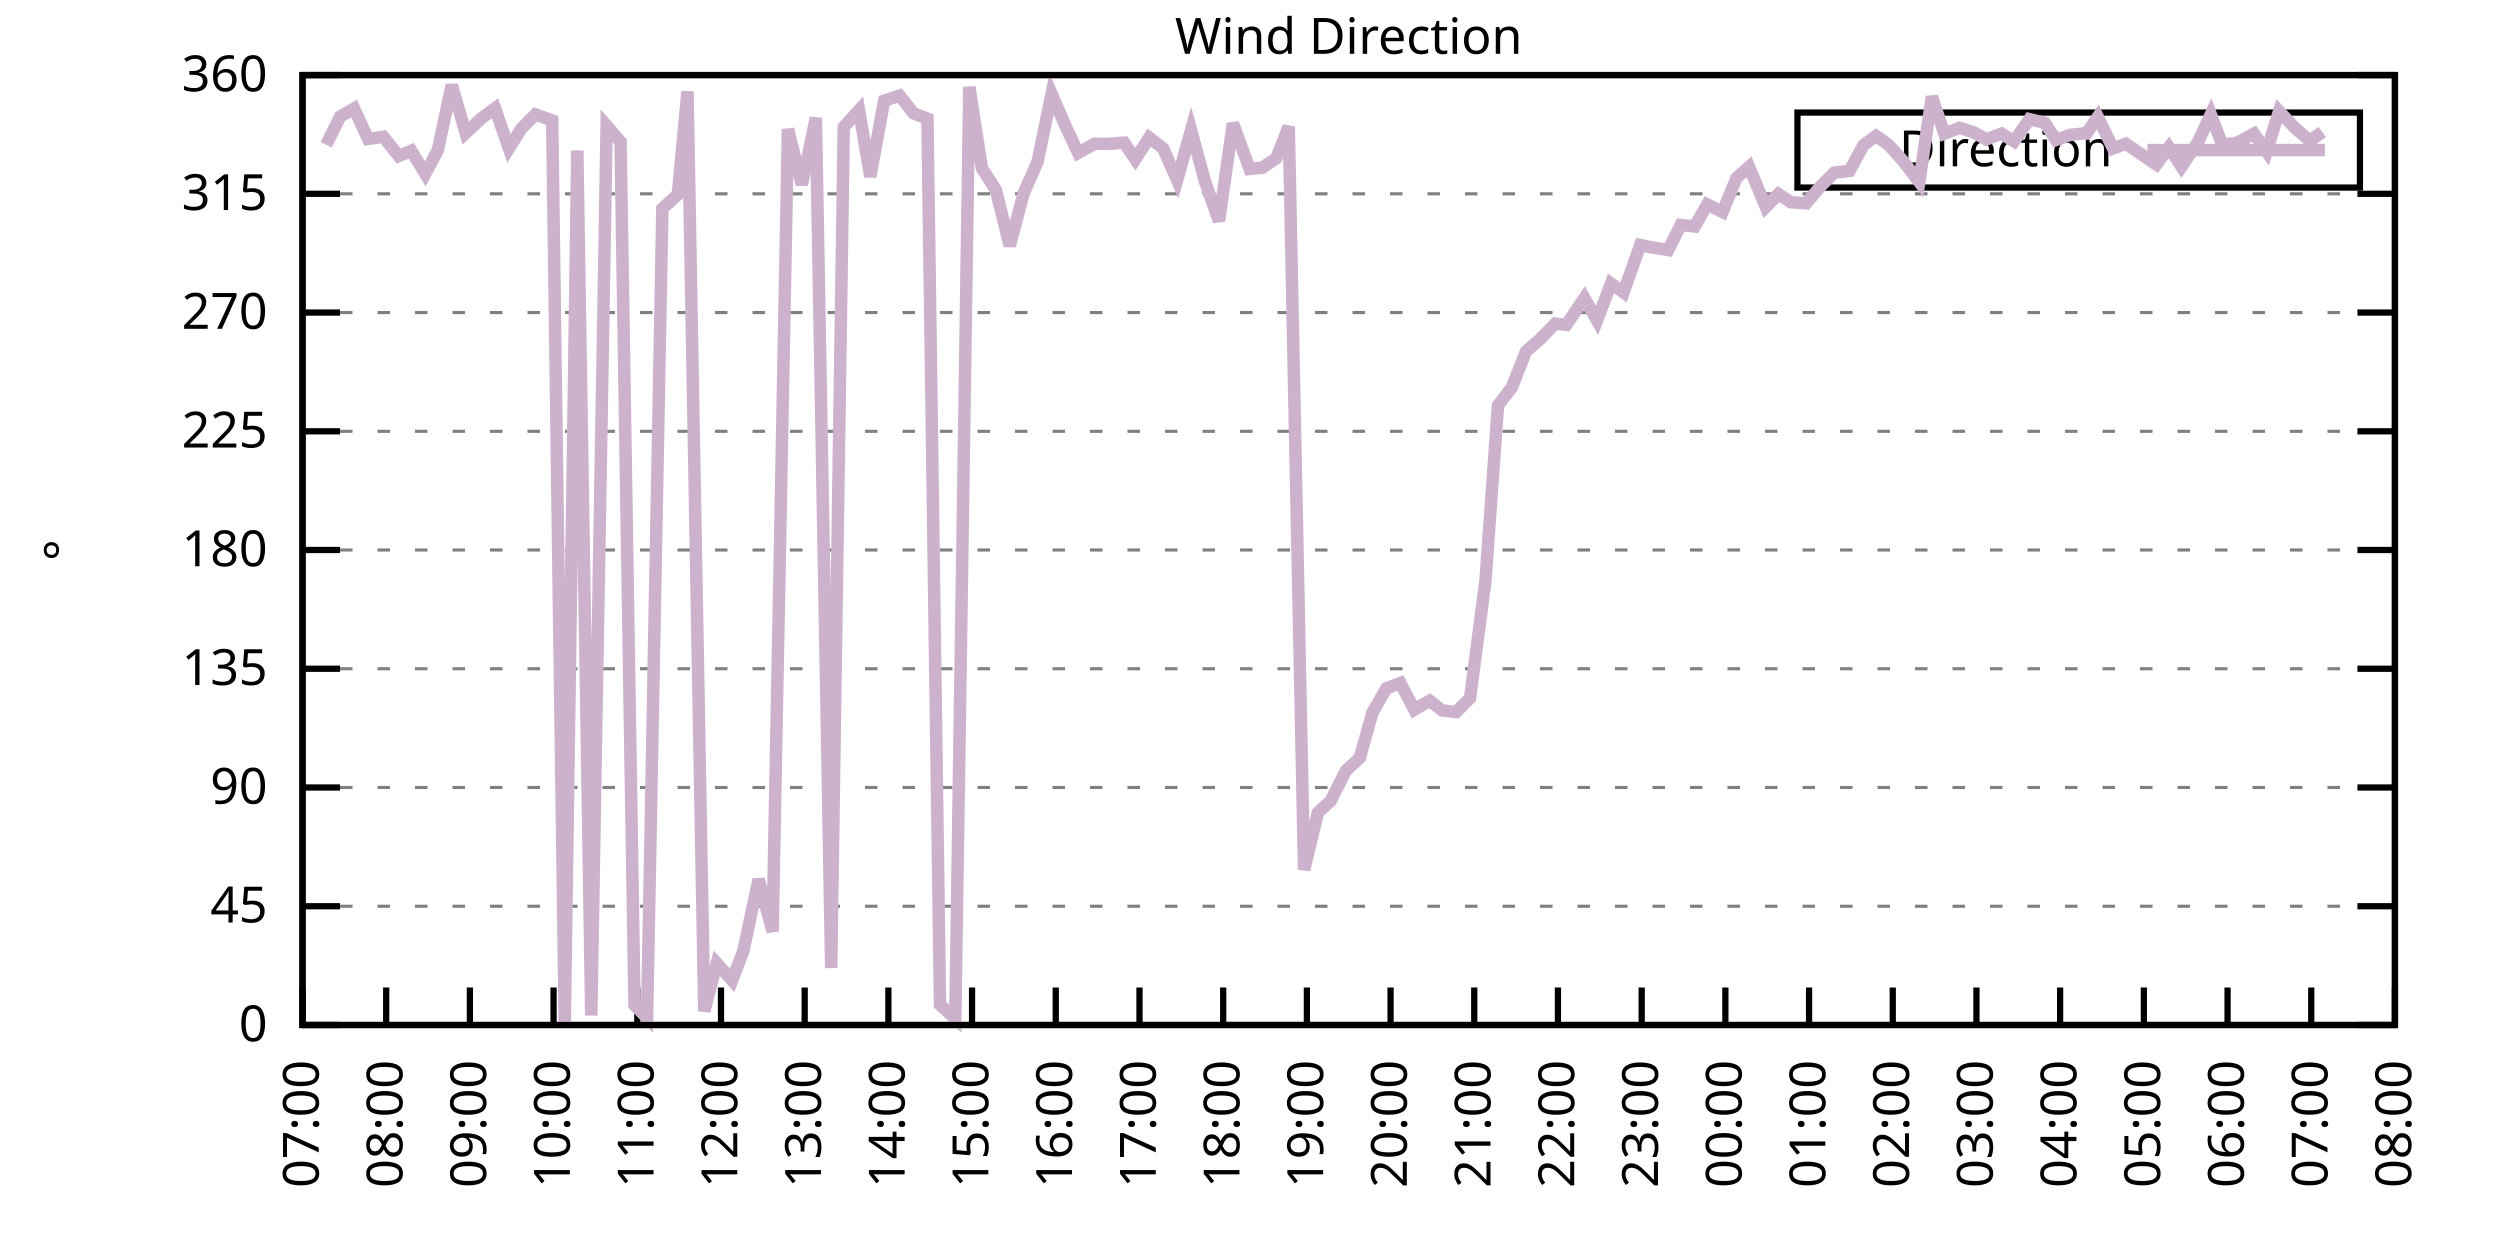
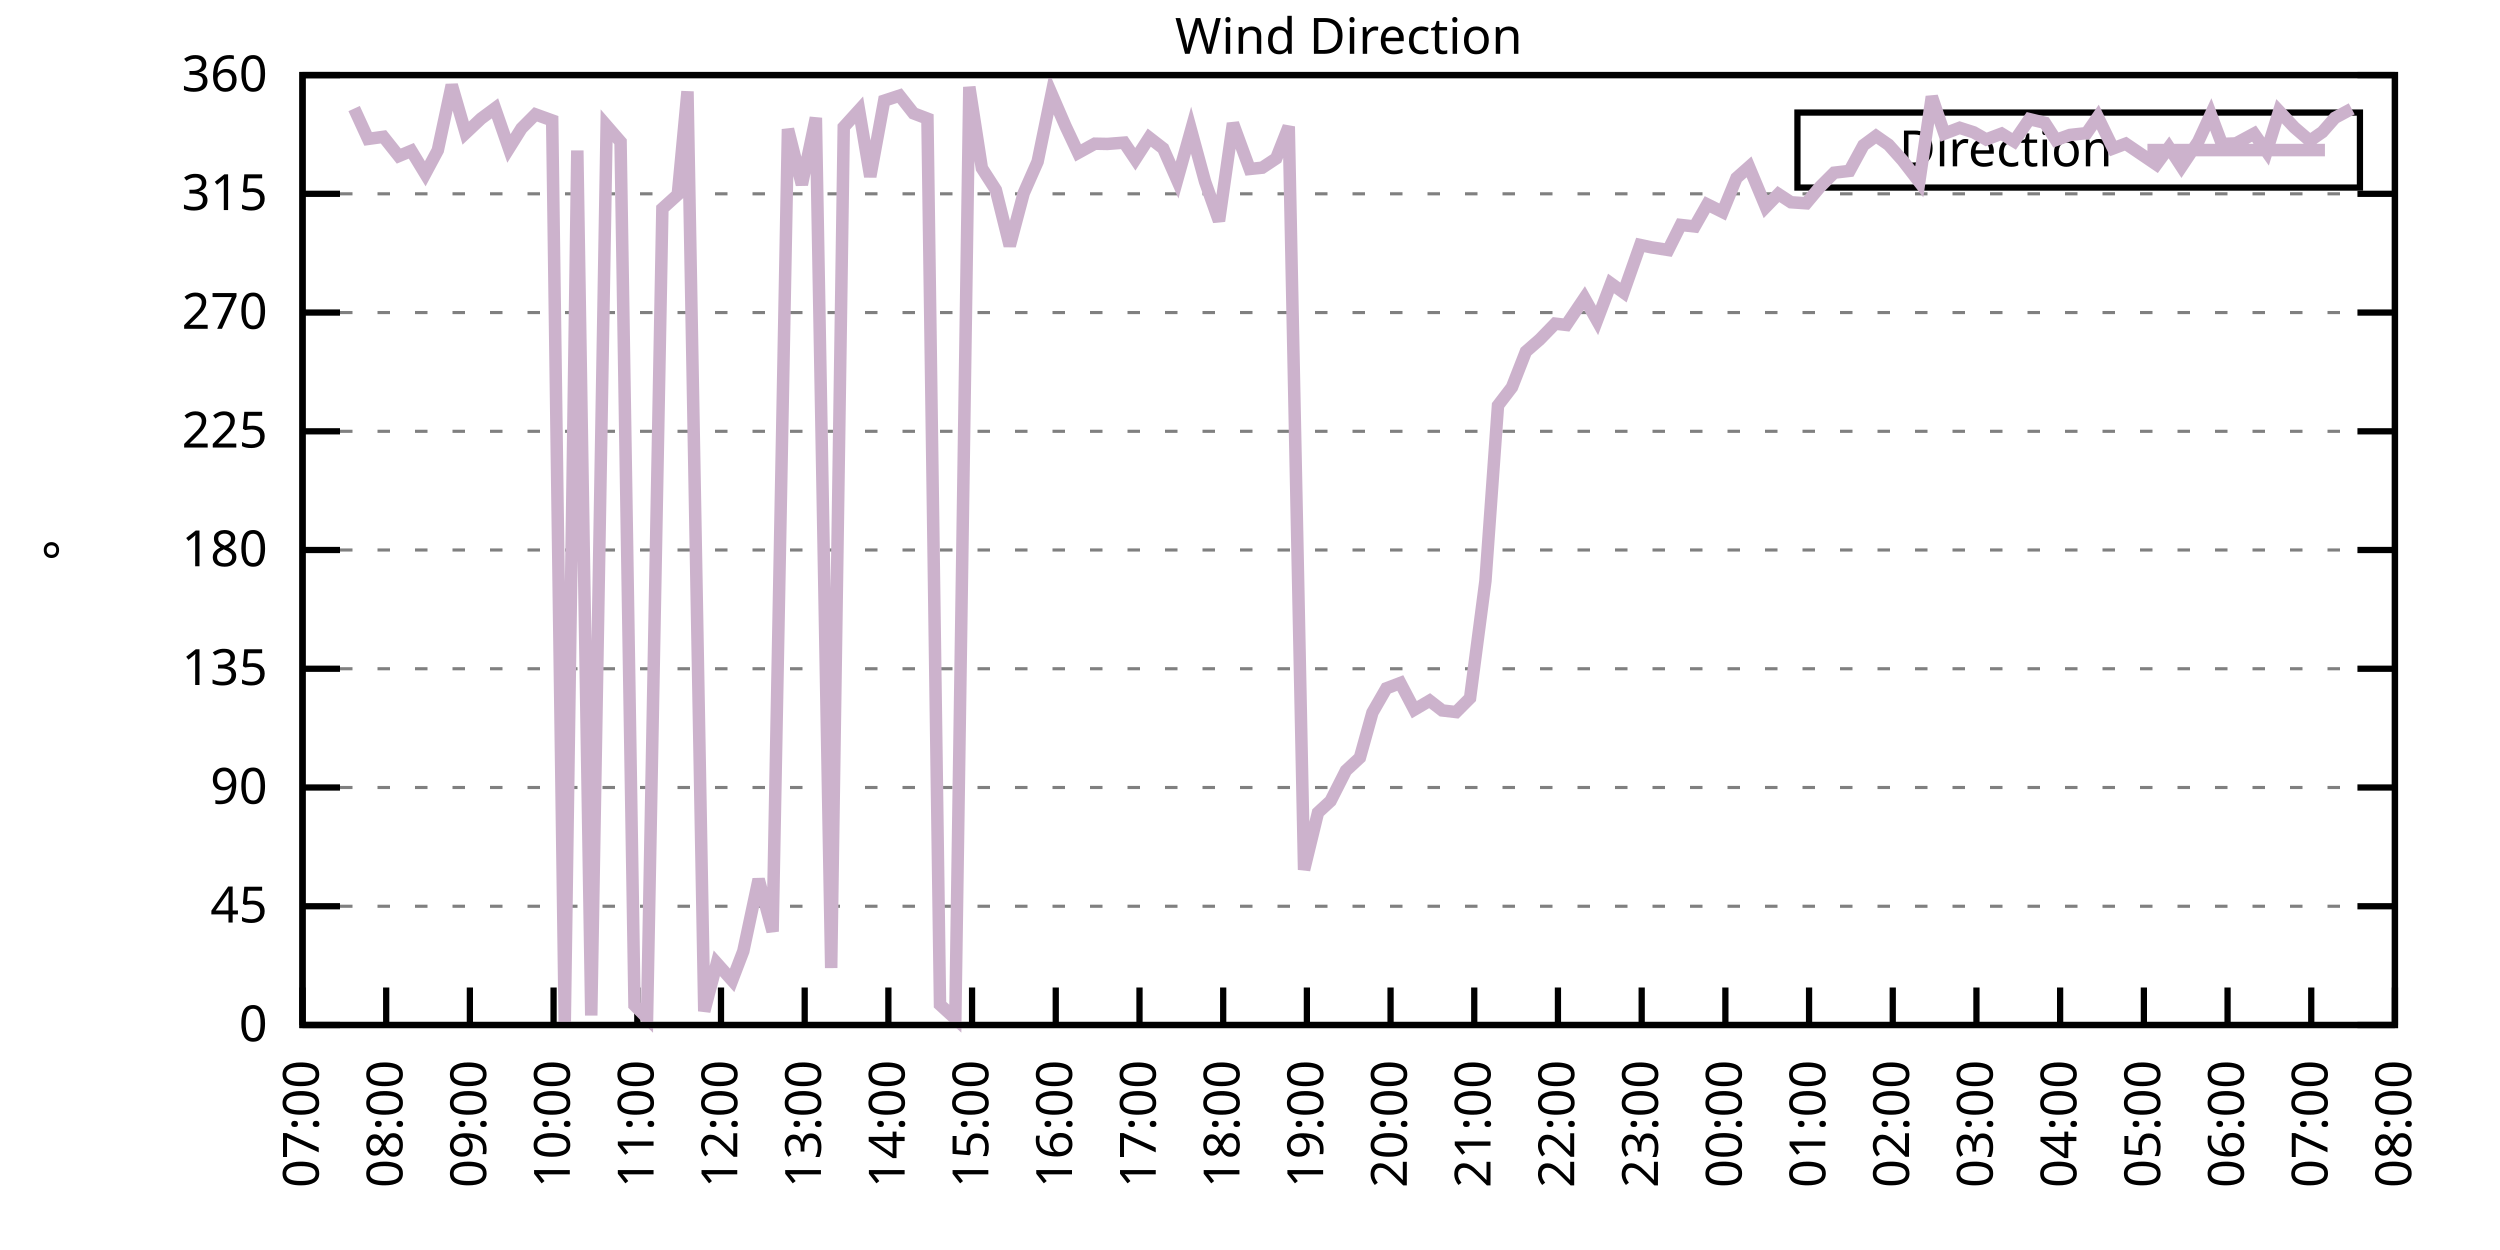
<svg xmlns="http://www.w3.org/2000/svg" xmlns:xlink="http://www.w3.org/1999/xlink" width="400" height="200" viewBox="0 0 400 200">
  <g id="gnuplot_canvas">
    <rect x="0" y="0" width="400" height="200" fill="none" />
    <defs>
      <circle id="gpDot" r="0.5" stroke-width="0.5" stroke="currentColor" />
      <path id="gpPt0" stroke-width="0.333" stroke="currentColor" d="M-1,0 h2 M0,-1 v2" />
      <path id="gpPt1" stroke-width="0.333" stroke="currentColor" d="M-1,-1 L1,1 M1,-1 L-1,1" />
      <path id="gpPt2" stroke-width="0.333" stroke="currentColor" d="M-1,0 L1,0 M0,-1 L0,1 M-1,-1 L1,1 M-1,1 L1,-1" />
      <rect id="gpPt3" stroke-width="0.333" stroke="currentColor" x="-1" y="-1" width="2" height="2" />
      <rect id="gpPt4" stroke-width="0.333" stroke="currentColor" fill="currentColor" x="-1" y="-1" width="2" height="2" />
      <circle id="gpPt5" stroke-width="0.333" stroke="currentColor" cx="0" cy="0" r="1" />
      <use xlink:href="#gpPt5" id="gpPt6" fill="currentColor" stroke="none" />
      <path id="gpPt7" stroke-width="0.333" stroke="currentColor" d="M0,-1.33 L-1.33,0.67 L1.33,0.67 z" />
      <use xlink:href="#gpPt7" id="gpPt8" fill="currentColor" stroke="none" />
      <use xlink:href="#gpPt7" id="gpPt9" stroke="currentColor" transform="rotate(180)" />
      <use xlink:href="#gpPt9" id="gpPt10" fill="currentColor" stroke="none" />
      <use xlink:href="#gpPt3" id="gpPt11" stroke="currentColor" transform="rotate(45)" />
      <use xlink:href="#gpPt11" id="gpPt12" fill="currentColor" stroke="none" />
      <path id="gpPt13" stroke-width="0.333" stroke="currentColor" d="M0,1.330 L1.265,0.411 L0.782,-1.067 L-0.782,-1.076 L-1.265,0.411 z" />
      <use xlink:href="#gpPt13" id="gpPt14" fill="currentColor" stroke="none" />
      <filter id="textbox" filterUnits="objectBoundingBox" x="0" y="0" height="1" width="1">
        <feFlood flood-color="white" flood-opacity="1" result="bgnd" />
        <feComposite in="SourceGraphic" in2="bgnd" operator="atop" />
      </filter>
      <filter id="greybox" filterUnits="objectBoundingBox" x="0" y="0" height="1" width="1">
        <feFlood flood-color="lightgrey" flood-opacity="1" result="grey" />
        <feComposite in="SourceGraphic" in2="grey" operator="atop" />
      </filter>
    </defs>
    <g fill="none" color="white" stroke="currentColor" stroke-width="1.00" stroke-linecap="butt" stroke-linejoin="miter">
</g>
    <g fill="none" color="black" stroke="currentColor" stroke-width="1.00" stroke-linecap="butt" stroke-linejoin="miter">
      <g stroke="none" shape-rendering="crispEdges">
        <polygon fill="rgb(255, 255, 255)" points="48.40,164.00 383.18,164.00 383.18,12.02 48.40,12.02 " />
      </g>
    </g>
    <g fill="none" color="black" stroke="currentColor" stroke-width="1.00" stroke-linecap="butt" stroke-linejoin="miter">
</g>
    <g fill="none" color="black" stroke="black" stroke-width="0.50" stroke-linecap="butt" stroke-linejoin="miter">
</g>
    <g fill="none" color="gray" stroke="currentColor" stroke-width="0.50" stroke-linecap="butt" stroke-linejoin="miter">
      <path stroke="gray" stroke-dasharray="2,4" class="gridline" d="M48.40,164.00 L383.19,164.00  " />
    </g>
    <g fill="none" color="gray" stroke="gray" stroke-width="1.00" stroke-linecap="butt" stroke-linejoin="miter">
</g>
    <g fill="none" color="black" stroke="currentColor" stroke-width="1.00" stroke-linecap="butt" stroke-linejoin="miter">
      <path stroke="black" d="M48.40,164.00 L54.40,164.00 M383.19,164.00 L377.19,164.00  " />
      <g transform="translate(42.80,166.60)" stroke="none" fill="black" font-family="Sans" font-size="8.00" text-anchor="end">
        <text>
          <tspan font-family="Sans"> 0</tspan>
        </text>
      </g>
    </g>
    <g fill="none" color="black" stroke="currentColor" stroke-width="1.00" stroke-linecap="butt" stroke-linejoin="miter">
</g>
    <g fill="none" color="black" stroke="black" stroke-width="0.50" stroke-linecap="butt" stroke-linejoin="miter">
</g>
    <g fill="none" color="gray" stroke="currentColor" stroke-width="0.50" stroke-linecap="butt" stroke-linejoin="miter">
      <path stroke="gray" stroke-dasharray="2,4" class="gridline" d="M48.40,145.00 L383.19,145.00  " />
    </g>
    <g fill="none" color="gray" stroke="gray" stroke-width="1.00" stroke-linecap="butt" stroke-linejoin="miter">
</g>
    <g fill="none" color="black" stroke="currentColor" stroke-width="1.00" stroke-linecap="butt" stroke-linejoin="miter">
      <path stroke="black" d="M48.40,145.00 L54.40,145.00 M383.19,145.00 L377.19,145.00  " />
      <g transform="translate(42.80,147.60)" stroke="none" fill="black" font-family="Sans" font-size="8.00" text-anchor="end">
        <text>
          <tspan font-family="Sans"> 45</tspan>
        </text>
      </g>
    </g>
    <g fill="none" color="black" stroke="currentColor" stroke-width="1.00" stroke-linecap="butt" stroke-linejoin="miter">
</g>
    <g fill="none" color="black" stroke="black" stroke-width="0.50" stroke-linecap="butt" stroke-linejoin="miter">
</g>
    <g fill="none" color="gray" stroke="currentColor" stroke-width="0.50" stroke-linecap="butt" stroke-linejoin="miter">
      <path stroke="gray" stroke-dasharray="2,4" class="gridline" d="M48.40,126.00 L383.19,126.00  " />
    </g>
    <g fill="none" color="gray" stroke="gray" stroke-width="1.00" stroke-linecap="butt" stroke-linejoin="miter">
</g>
    <g fill="none" color="black" stroke="currentColor" stroke-width="1.00" stroke-linecap="butt" stroke-linejoin="miter">
      <path stroke="black" d="M48.40,126.00 L54.40,126.00 M383.19,126.00 L377.19,126.00  " />
      <g transform="translate(42.80,128.60)" stroke="none" fill="black" font-family="Sans" font-size="8.00" text-anchor="end">
        <text>
          <tspan font-family="Sans"> 90</tspan>
        </text>
      </g>
    </g>
    <g fill="none" color="black" stroke="currentColor" stroke-width="1.00" stroke-linecap="butt" stroke-linejoin="miter">
</g>
    <g fill="none" color="black" stroke="black" stroke-width="0.50" stroke-linecap="butt" stroke-linejoin="miter">
</g>
    <g fill="none" color="gray" stroke="currentColor" stroke-width="0.50" stroke-linecap="butt" stroke-linejoin="miter">
      <path stroke="gray" stroke-dasharray="2,4" class="gridline" d="M48.40,107.00 L383.19,107.00  " />
    </g>
    <g fill="none" color="gray" stroke="gray" stroke-width="1.00" stroke-linecap="butt" stroke-linejoin="miter">
</g>
    <g fill="none" color="black" stroke="currentColor" stroke-width="1.00" stroke-linecap="butt" stroke-linejoin="miter">
      <path stroke="black" d="M48.40,107.00 L54.40,107.00 M383.19,107.00 L377.19,107.00  " />
      <g transform="translate(42.80,109.60)" stroke="none" fill="black" font-family="Sans" font-size="8.00" text-anchor="end">
        <text>
          <tspan font-family="Sans"> 135</tspan>
        </text>
      </g>
    </g>
    <g fill="none" color="black" stroke="currentColor" stroke-width="1.00" stroke-linecap="butt" stroke-linejoin="miter">
</g>
    <g fill="none" color="black" stroke="black" stroke-width="0.50" stroke-linecap="butt" stroke-linejoin="miter">
</g>
    <g fill="none" color="gray" stroke="currentColor" stroke-width="0.50" stroke-linecap="butt" stroke-linejoin="miter">
      <path stroke="gray" stroke-dasharray="2,4" class="gridline" d="M48.40,88.00 L383.19,88.00  " />
    </g>
    <g fill="none" color="gray" stroke="gray" stroke-width="1.00" stroke-linecap="butt" stroke-linejoin="miter">
</g>
    <g fill="none" color="black" stroke="currentColor" stroke-width="1.00" stroke-linecap="butt" stroke-linejoin="miter">
      <path stroke="black" d="M48.40,88.00 L54.40,88.00 M383.19,88.00 L377.19,88.00  " />
      <g transform="translate(42.80,90.60)" stroke="none" fill="black" font-family="Sans" font-size="8.00" text-anchor="end">
        <text>
          <tspan font-family="Sans"> 180</tspan>
        </text>
      </g>
    </g>
    <g fill="none" color="black" stroke="currentColor" stroke-width="1.00" stroke-linecap="butt" stroke-linejoin="miter">
</g>
    <g fill="none" color="black" stroke="black" stroke-width="0.50" stroke-linecap="butt" stroke-linejoin="miter">
</g>
    <g fill="none" color="gray" stroke="currentColor" stroke-width="0.50" stroke-linecap="butt" stroke-linejoin="miter">
      <path stroke="gray" stroke-dasharray="2,4" class="gridline" d="M48.40,69.01 L383.19,69.01  " />
    </g>
    <g fill="none" color="gray" stroke="gray" stroke-width="1.00" stroke-linecap="butt" stroke-linejoin="miter">
</g>
    <g fill="none" color="black" stroke="currentColor" stroke-width="1.00" stroke-linecap="butt" stroke-linejoin="miter">
      <path stroke="black" d="M48.40,69.01 L54.40,69.01 M383.19,69.01 L377.19,69.01  " />
      <g transform="translate(42.80,71.61)" stroke="none" fill="black" font-family="Sans" font-size="8.00" text-anchor="end">
        <text>
          <tspan font-family="Sans"> 225</tspan>
        </text>
      </g>
    </g>
    <g fill="none" color="black" stroke="currentColor" stroke-width="1.00" stroke-linecap="butt" stroke-linejoin="miter">
</g>
    <g fill="none" color="black" stroke="black" stroke-width="0.50" stroke-linecap="butt" stroke-linejoin="miter">
</g>
    <g fill="none" color="gray" stroke="currentColor" stroke-width="0.50" stroke-linecap="butt" stroke-linejoin="miter">
      <path stroke="gray" stroke-dasharray="2,4" class="gridline" d="M48.40,50.01 L383.19,50.01  " />
    </g>
    <g fill="none" color="gray" stroke="gray" stroke-width="1.00" stroke-linecap="butt" stroke-linejoin="miter">
</g>
    <g fill="none" color="black" stroke="currentColor" stroke-width="1.00" stroke-linecap="butt" stroke-linejoin="miter">
      <path stroke="black" d="M48.40,50.01 L54.40,50.01 M383.19,50.01 L377.19,50.01  " />
      <g transform="translate(42.80,52.61)" stroke="none" fill="black" font-family="Sans" font-size="8.00" text-anchor="end">
        <text>
          <tspan font-family="Sans"> 270</tspan>
        </text>
      </g>
    </g>
    <g fill="none" color="black" stroke="currentColor" stroke-width="1.00" stroke-linecap="butt" stroke-linejoin="miter">
</g>
    <g fill="none" color="black" stroke="black" stroke-width="0.50" stroke-linecap="butt" stroke-linejoin="miter">
</g>
    <g fill="none" color="gray" stroke="currentColor" stroke-width="0.50" stroke-linecap="butt" stroke-linejoin="miter">
      <path stroke="gray" stroke-dasharray="2,4" class="gridline" d="M48.40,31.01 L383.19,31.01  " />
    </g>
    <g fill="none" color="gray" stroke="gray" stroke-width="1.00" stroke-linecap="butt" stroke-linejoin="miter">
</g>
    <g fill="none" color="black" stroke="currentColor" stroke-width="1.00" stroke-linecap="butt" stroke-linejoin="miter">
      <path stroke="black" d="M48.40,31.01 L54.40,31.01 M383.19,31.01 L377.19,31.01  " />
      <g transform="translate(42.80,33.61)" stroke="none" fill="black" font-family="Sans" font-size="8.00" text-anchor="end">
        <text>
          <tspan font-family="Sans"> 315</tspan>
        </text>
      </g>
    </g>
    <g fill="none" color="black" stroke="currentColor" stroke-width="1.00" stroke-linecap="butt" stroke-linejoin="miter">
</g>
    <g fill="none" color="black" stroke="black" stroke-width="0.50" stroke-linecap="butt" stroke-linejoin="miter">
</g>
    <g fill="none" color="gray" stroke="currentColor" stroke-width="0.50" stroke-linecap="butt" stroke-linejoin="miter">
      <path stroke="gray" stroke-dasharray="2,4" class="gridline" d="M48.40,12.01 L383.19,12.01  " />
    </g>
    <g fill="none" color="gray" stroke="gray" stroke-width="1.00" stroke-linecap="butt" stroke-linejoin="miter">
</g>
    <g fill="none" color="black" stroke="currentColor" stroke-width="1.00" stroke-linecap="butt" stroke-linejoin="miter">
      <path stroke="black" d="M48.40,12.01 L54.40,12.01 M383.19,12.01 L377.19,12.01  " />
      <g transform="translate(42.80,14.61)" stroke="none" fill="black" font-family="Sans" font-size="8.00" text-anchor="end">
        <text>
          <tspan font-family="Sans"> 360</tspan>
        </text>
      </g>
    </g>
    <g fill="none" color="black" stroke="currentColor" stroke-width="1.00" stroke-linecap="butt" stroke-linejoin="miter">
      <path stroke="black" d="M48.40,164.00 L48.40,158.00  " />
      <g transform="translate(51.00,169.60) rotate(270.00)" stroke="none" fill="black" font-family="Sans" font-size="8.00" text-anchor="end">
        <text>
          <tspan font-family="Sans">07:00</tspan>
        </text>
      </g>
    </g>
    <g fill="none" color="black" stroke="currentColor" stroke-width="1.00" stroke-linecap="butt" stroke-linejoin="miter">
      <path stroke="black" d="M61.79,164.00 L61.79,158.00  " />
      <g transform="translate(64.39,169.60) rotate(270.00)" stroke="none" fill="black" font-family="Sans" font-size="8.00" text-anchor="end">
        <text>
          <tspan font-family="Sans">08:00</tspan>
        </text>
      </g>
    </g>
    <g fill="none" color="black" stroke="currentColor" stroke-width="1.00" stroke-linecap="butt" stroke-linejoin="miter">
      <path stroke="black" d="M75.18,164.00 L75.18,158.00  " />
      <g transform="translate(77.78,169.60) rotate(270.00)" stroke="none" fill="black" font-family="Sans" font-size="8.00" text-anchor="end">
        <text>
          <tspan font-family="Sans">09:00</tspan>
        </text>
      </g>
    </g>
    <g fill="none" color="black" stroke="currentColor" stroke-width="1.00" stroke-linecap="butt" stroke-linejoin="miter">
      <path stroke="black" d="M88.57,164.00 L88.57,158.00  " />
      <g transform="translate(91.17,169.60) rotate(270.00)" stroke="none" fill="black" font-family="Sans" font-size="8.00" text-anchor="end">
        <text>
          <tspan font-family="Sans">10:00</tspan>
        </text>
      </g>
    </g>
    <g fill="none" color="black" stroke="currentColor" stroke-width="1.00" stroke-linecap="butt" stroke-linejoin="miter">
      <path stroke="black" d="M101.97,164.00 L101.97,158.00  " />
      <g transform="translate(104.57,169.60) rotate(270.00)" stroke="none" fill="black" font-family="Sans" font-size="8.00" text-anchor="end">
        <text>
          <tspan font-family="Sans">11:00</tspan>
        </text>
      </g>
    </g>
    <g fill="none" color="black" stroke="currentColor" stroke-width="1.00" stroke-linecap="butt" stroke-linejoin="miter">
      <path stroke="black" d="M115.36,164.00 L115.36,158.00  " />
      <g transform="translate(117.96,169.60) rotate(270.00)" stroke="none" fill="black" font-family="Sans" font-size="8.00" text-anchor="end">
        <text>
          <tspan font-family="Sans">12:00</tspan>
        </text>
      </g>
    </g>
    <g fill="none" color="black" stroke="currentColor" stroke-width="1.00" stroke-linecap="butt" stroke-linejoin="miter">
      <path stroke="black" d="M128.75,164.00 L128.75,158.00  " />
      <g transform="translate(131.35,169.60) rotate(270.00)" stroke="none" fill="black" font-family="Sans" font-size="8.00" text-anchor="end">
        <text>
          <tspan font-family="Sans">13:00</tspan>
        </text>
      </g>
    </g>
    <g fill="none" color="black" stroke="currentColor" stroke-width="1.00" stroke-linecap="butt" stroke-linejoin="miter">
      <path stroke="black" d="M142.14,164.00 L142.14,158.00  " />
      <g transform="translate(144.74,169.60) rotate(270.00)" stroke="none" fill="black" font-family="Sans" font-size="8.00" text-anchor="end">
        <text>
          <tspan font-family="Sans">14:00</tspan>
        </text>
      </g>
    </g>
    <g fill="none" color="black" stroke="currentColor" stroke-width="1.00" stroke-linecap="butt" stroke-linejoin="miter">
      <path stroke="black" d="M155.53,164.00 L155.53,158.00  " />
      <g transform="translate(158.13,169.60) rotate(270.00)" stroke="none" fill="black" font-family="Sans" font-size="8.00" text-anchor="end">
        <text>
          <tspan font-family="Sans">15:00</tspan>
        </text>
      </g>
    </g>
    <g fill="none" color="black" stroke="currentColor" stroke-width="1.00" stroke-linecap="butt" stroke-linejoin="miter">
      <path stroke="black" d="M168.92,164.00 L168.92,158.00  " />
      <g transform="translate(171.52,169.60) rotate(270.00)" stroke="none" fill="black" font-family="Sans" font-size="8.00" text-anchor="end">
        <text>
          <tspan font-family="Sans">16:00</tspan>
        </text>
      </g>
    </g>
    <g fill="none" color="black" stroke="currentColor" stroke-width="1.00" stroke-linecap="butt" stroke-linejoin="miter">
      <path stroke="black" d="M182.32,164.00 L182.32,158.00  " />
      <g transform="translate(184.92,169.60) rotate(270.00)" stroke="none" fill="black" font-family="Sans" font-size="8.00" text-anchor="end">
        <text>
          <tspan font-family="Sans">17:00</tspan>
        </text>
      </g>
    </g>
    <g fill="none" color="black" stroke="currentColor" stroke-width="1.00" stroke-linecap="butt" stroke-linejoin="miter">
      <path stroke="black" d="M195.71,164.00 L195.71,158.00  " />
      <g transform="translate(198.31,169.60) rotate(270.00)" stroke="none" fill="black" font-family="Sans" font-size="8.00" text-anchor="end">
        <text>
          <tspan font-family="Sans">18:00</tspan>
        </text>
      </g>
    </g>
    <g fill="none" color="black" stroke="currentColor" stroke-width="1.00" stroke-linecap="butt" stroke-linejoin="miter">
      <path stroke="black" d="M209.10,164.00 L209.10,158.00  " />
      <g transform="translate(211.70,169.60) rotate(270.00)" stroke="none" fill="black" font-family="Sans" font-size="8.00" text-anchor="end">
        <text>
          <tspan font-family="Sans">19:00</tspan>
        </text>
      </g>
    </g>
    <g fill="none" color="black" stroke="currentColor" stroke-width="1.00" stroke-linecap="butt" stroke-linejoin="miter">
      <path stroke="black" d="M222.49,164.00 L222.49,158.00  " />
      <g transform="translate(225.09,169.60) rotate(270.00)" stroke="none" fill="black" font-family="Sans" font-size="8.00" text-anchor="end">
        <text>
          <tspan font-family="Sans">20:00</tspan>
        </text>
      </g>
    </g>
    <g fill="none" color="black" stroke="currentColor" stroke-width="1.00" stroke-linecap="butt" stroke-linejoin="miter">
      <path stroke="black" d="M235.88,164.00 L235.88,158.00  " />
      <g transform="translate(238.48,169.60) rotate(270.00)" stroke="none" fill="black" font-family="Sans" font-size="8.00" text-anchor="end">
        <text>
          <tspan font-family="Sans">21:00</tspan>
        </text>
      </g>
    </g>
    <g fill="none" color="black" stroke="currentColor" stroke-width="1.00" stroke-linecap="butt" stroke-linejoin="miter">
      <path stroke="black" d="M249.27,164.00 L249.27,158.00  " />
      <g transform="translate(251.87,169.60) rotate(270.00)" stroke="none" fill="black" font-family="Sans" font-size="8.00" text-anchor="end">
        <text>
          <tspan font-family="Sans">22:00</tspan>
        </text>
      </g>
    </g>
    <g fill="none" color="black" stroke="currentColor" stroke-width="1.00" stroke-linecap="butt" stroke-linejoin="miter">
      <path stroke="black" d="M262.67,164.00 L262.67,158.00  " />
      <g transform="translate(265.27,169.60) rotate(270.00)" stroke="none" fill="black" font-family="Sans" font-size="8.00" text-anchor="end">
        <text>
          <tspan font-family="Sans">23:00</tspan>
        </text>
      </g>
    </g>
    <g fill="none" color="black" stroke="currentColor" stroke-width="1.00" stroke-linecap="butt" stroke-linejoin="miter">
      <path stroke="black" d="M276.06,164.00 L276.06,158.00  " />
      <g transform="translate(278.66,169.60) rotate(270.00)" stroke="none" fill="black" font-family="Sans" font-size="8.00" text-anchor="end">
        <text>
          <tspan font-family="Sans">00:00</tspan>
        </text>
      </g>
    </g>
    <g fill="none" color="black" stroke="currentColor" stroke-width="1.00" stroke-linecap="butt" stroke-linejoin="miter">
      <path stroke="black" d="M289.45,164.00 L289.45,158.00  " />
      <g transform="translate(292.05,169.60) rotate(270.00)" stroke="none" fill="black" font-family="Sans" font-size="8.00" text-anchor="end">
        <text>
          <tspan font-family="Sans">01:00</tspan>
        </text>
      </g>
    </g>
    <g fill="none" color="black" stroke="currentColor" stroke-width="1.00" stroke-linecap="butt" stroke-linejoin="miter">
      <path stroke="black" d="M302.84,164.00 L302.84,158.00  " />
      <g transform="translate(305.44,169.60) rotate(270.00)" stroke="none" fill="black" font-family="Sans" font-size="8.00" text-anchor="end">
        <text>
          <tspan font-family="Sans">02:00</tspan>
        </text>
      </g>
    </g>
    <g fill="none" color="black" stroke="currentColor" stroke-width="1.00" stroke-linecap="butt" stroke-linejoin="miter">
      <path stroke="black" d="M316.23,164.00 L316.23,158.00  " />
      <g transform="translate(318.83,169.60) rotate(270.00)" stroke="none" fill="black" font-family="Sans" font-size="8.00" text-anchor="end">
        <text>
          <tspan font-family="Sans">03:00</tspan>
        </text>
      </g>
    </g>
    <g fill="none" color="black" stroke="currentColor" stroke-width="1.00" stroke-linecap="butt" stroke-linejoin="miter">
      <path stroke="black" d="M329.62,164.00 L329.62,158.00  " />
      <g transform="translate(332.22,169.60) rotate(270.00)" stroke="none" fill="black" font-family="Sans" font-size="8.00" text-anchor="end">
        <text>
          <tspan font-family="Sans">04:00</tspan>
        </text>
      </g>
    </g>
    <g fill="none" color="black" stroke="currentColor" stroke-width="1.00" stroke-linecap="butt" stroke-linejoin="miter">
      <path stroke="black" d="M343.02,164.00 L343.02,158.00  " />
      <g transform="translate(345.62,169.60) rotate(270.00)" stroke="none" fill="black" font-family="Sans" font-size="8.00" text-anchor="end">
        <text>
          <tspan font-family="Sans">05:00</tspan>
        </text>
      </g>
    </g>
    <g fill="none" color="black" stroke="currentColor" stroke-width="1.00" stroke-linecap="butt" stroke-linejoin="miter">
      <path stroke="black" d="M356.41,164.00 L356.41,158.00  " />
      <g transform="translate(359.01,169.60) rotate(270.00)" stroke="none" fill="black" font-family="Sans" font-size="8.00" text-anchor="end">
        <text>
          <tspan font-family="Sans">06:00</tspan>
        </text>
      </g>
    </g>
    <g fill="none" color="black" stroke="currentColor" stroke-width="1.00" stroke-linecap="butt" stroke-linejoin="miter">
      <path stroke="black" d="M369.80,164.00 L369.80,158.00  " />
      <g transform="translate(372.40,169.60) rotate(270.00)" stroke="none" fill="black" font-family="Sans" font-size="8.00" text-anchor="end">
        <text>
          <tspan font-family="Sans">07:00</tspan>
        </text>
      </g>
    </g>
    <g fill="none" color="black" stroke="currentColor" stroke-width="1.00" stroke-linecap="butt" stroke-linejoin="miter">
      <path stroke="black" d="M383.19,164.00 L383.19,158.00  " />
      <g transform="translate(385.79,169.60) rotate(270.00)" stroke="none" fill="black" font-family="Sans" font-size="8.00" text-anchor="end">
        <text>
          <tspan font-family="Sans">08:00</tspan>
        </text>
      </g>
    </g>
    <g fill="none" color="black" stroke="currentColor" stroke-width="1.00" stroke-linecap="butt" stroke-linejoin="miter">
</g>
    <g fill="none" color="black" stroke="currentColor" stroke-width="1.00" stroke-linecap="butt" stroke-linejoin="miter">
      <path stroke="black" d="M48.40,12.01 L48.40,164.00 L383.19,164.00 L383.19,12.01 L48.40,12.01 Z  " />
    </g>
    <g fill="none" color="black" stroke="currentColor" stroke-width="1.00" stroke-linecap="butt" stroke-linejoin="miter">
</g>
    <g fill="none" color="black" stroke="currentColor" stroke-width="1.00" stroke-linecap="butt" stroke-linejoin="miter">
      <path stroke="black" d="M287.59,30.01 L287.59,18.01 L377.59,18.01 L377.59,30.01 L287.59,30.01 Z  " />
    </g>
    <g id="Wind_direction_plot_1">
      <g fill="none" color="white" stroke="black" stroke-width="2.00" stroke-linecap="butt" stroke-linejoin="miter">
</g>
      <g fill="none" color="black" stroke="currentColor" stroke-width="2.00" stroke-linecap="butt" stroke-linejoin="miter">
        <g transform="translate(337.99,26.61)" stroke="none" fill="black" font-family="Sans" font-size="8.00" text-anchor="end">
          <text>
            <tspan font-family="Sans">Direction</tspan>
          </text>
        </g>
      </g>
      <g fill="none" color="black" stroke="currentColor" stroke-width="2.00" stroke-linecap="butt" stroke-linejoin="miter">
-         <path stroke="rgb(204, 178, 204)" d="M343.59,24.01 L371.99,24.01 M52.19,23.16 L54.43,18.64 L56.66,17.37 L58.89,22.23 L61.35,21.89 L63.80,24.97   L65.81,24.13 L68.04,27.80 L70.05,24.04 L72.28,13.61 L74.51,21.30 L76.97,18.98 L79.20,17.33 L81.43,23.75   L83.44,20.54 L85.67,18.30 L88.35,19.27 L90.36,163.87 L92.37,24.08 L94.60,162.48 L97.06,20.12 L99.29,22.69   L101.52,160.83 L103.53,162.86 L105.98,33.37 L108.44,31.14 L110.00,14.63 L112.68,161.80 L114.69,154.12 L117.14,156.86   L118.93,152.18 L121.38,140.69 L123.62,149.05 L126.07,20.66 L128.30,29.53 L130.54,18.85 L132.99,154.88 L135.00,20.33   L137.45,17.63 L139.24,28.26 L141.47,16.11 L143.93,15.30 L146.16,18.13 L148.39,18.98 L150.40,160.75 L152.85,162.99   L155.09,13.91 L157.10,26.91 L159.33,30.38 L161.56,39.33 L163.79,30.92 L166.02,25.86 L168.25,15.01 L170.49,20.20   L172.50,24.46 L175.17,22.99 L177.18,23.03 L179.86,22.82 L181.65,25.48 L183.88,22.02 L186.11,23.75 L188.34,28.81   L190.57,20.83 L192.81,29.07 L195.04,35.36 L197.27,19.74 L199.95,27.04 L201.96,26.83 L204.19,25.35 L206.20,20.24   L208.65,139.17 L210.88,130.01 L212.89,128.16 L215.35,123.30 L217.58,121.23 L219.59,114.01 L221.82,110.13 L224.05,109.28   L226.29,113.55 L228.74,112.11 L230.75,113.67 L232.98,113.93 L235.21,111.69 L237.67,92.94 L239.68,64.87 L241.91,61.96   L244.14,56.26 L246.37,54.31 L248.83,51.78 L250.61,51.99 L253.51,47.69 L255.52,51.27 L257.76,45.36 L259.76,46.80   L262.44,39.20 L264.23,39.58 L266.91,40.00 L268.92,35.99 L271.15,36.24 L273.16,32.70 L275.61,33.92 L277.84,28.48   L279.85,26.70 L282.53,33.12 L284.54,31.05 L286.55,32.36 L289.00,32.53 L291.23,29.87 L293.47,27.63 L295.92,27.34   L298.15,23.24 L300.16,21.76 L302.17,23.16 L304.40,25.65 L307.08,29.11 L309.09,15.47 L311.10,21.38 L313.55,20.45   L315.79,21.17 L317.79,22.31 L320.25,21.38 L322.26,22.61 L324.71,19.06 L327.17,19.65 L328.95,22.40 L331.19,21.59   L333.86,21.30 L335.65,18.72 L338.10,23.75 L340.11,22.99 L345.02,26.32 L347.03,23.58 L349.04,26.66 L351.72,22.65   L353.73,18.30 L355.51,23.03 L357.75,22.94 L360.65,21.38 L362.66,24.25 L364.66,17.79 L367.12,20.41 L369.58,22.52   L371.58,21.13  " />
+         <path stroke="rgb(204, 178, 204)" d="M343.59,24.01 L371.99,24.01 M56.66,17.37 L58.89,22.23 L61.35,21.89 L63.80,24.97 L65.81,24.13 L68.04,27.80   L70.05,24.04 L72.28,13.61 L74.51,21.30 L76.97,18.98 L79.20,17.33 L81.43,23.75 L83.44,20.54 L85.67,18.30   L88.35,19.27 L90.36,163.87 L92.37,24.08 L94.60,162.48 L97.06,20.12 L99.29,22.69 L101.52,160.83 L103.53,162.86   L105.98,33.37 L108.44,31.14 L110.00,14.63 L112.68,161.80 L114.69,154.12 L117.14,156.86 L118.93,152.18 L121.38,140.69   L123.62,149.05 L126.07,20.66 L128.30,29.53 L130.54,18.85 L132.99,154.88 L135.00,20.33 L137.45,17.63 L139.24,28.26   L141.47,16.11 L143.93,15.30 L146.16,18.13 L148.39,18.98 L150.40,160.75 L152.85,162.99 L155.09,13.91 L157.10,26.91   L159.33,30.38 L161.56,39.33 L163.79,30.92 L166.02,25.86 L168.25,15.01 L170.49,20.20 L172.50,24.46 L175.17,22.99   L177.18,23.03 L179.86,22.82 L181.65,25.48 L183.88,22.02 L186.11,23.75 L188.34,28.81 L190.57,20.83 L192.81,29.07   L195.04,35.36 L197.27,19.74 L199.95,27.04 L201.96,26.83 L204.19,25.35 L206.20,20.24 L208.65,139.17 L210.88,130.01   L212.89,128.16 L215.35,123.30 L217.58,121.23 L219.59,114.01 L221.82,110.13 L224.05,109.28 L226.29,113.55 L228.74,112.11   L230.75,113.67 L232.98,113.93 L235.21,111.69 L237.67,92.94 L239.68,64.87 L241.91,61.96 L244.14,56.26 L246.37,54.31   L248.83,51.78 L250.61,51.99 L253.51,47.69 L255.52,51.27 L257.76,45.36 L259.76,46.80 L262.44,39.20 L264.23,39.58   L266.91,40.00 L268.92,35.99 L271.15,36.24 L273.16,32.70 L275.61,33.92 L277.84,28.48 L279.85,26.70 L282.53,33.12   L284.54,31.05 L286.55,32.36 L289.00,32.53 L291.23,29.87 L293.47,27.63 L295.92,27.34 L298.15,23.24 L300.16,21.76   L302.17,23.16 L304.40,25.65 L307.08,29.11 L309.09,15.47 L311.10,21.38 L313.55,20.45 L315.79,21.17 L317.79,22.31   L320.25,21.38 L322.26,22.61 L324.71,19.06 L327.17,19.65 L328.95,22.40 L331.19,21.59 L333.86,21.30 L335.65,18.72   L338.10,23.75 L340.11,22.99 L345.02,26.32 L347.03,23.58 L349.04,26.66 L351.72,22.65 L353.73,18.30 L355.51,23.03   L357.75,22.94 L360.65,21.38 L362.66,24.25 L364.66,17.79 L367.12,20.41 L369.58,22.52 L371.58,21.13 L373.59,18.85   L376.27,17.41  " />
      </g>
    </g>
    <g fill="none" color="black" stroke="currentColor" stroke-width="2.00" stroke-linecap="butt" stroke-linejoin="miter">
</g>
    <g fill="none" color="black" stroke="black" stroke-width="1.00" stroke-linecap="butt" stroke-linejoin="miter">
</g>
    <g fill="none" color="black" stroke="currentColor" stroke-width="1.00" stroke-linecap="butt" stroke-linejoin="miter">
      <path stroke="black" d="M48.40,12.01 L48.40,164.00 L383.19,164.00 L383.19,12.01 L48.40,12.01 Z  " />
      <g transform="translate(12.80,88.01) rotate(270.00)" stroke="none" fill="black" font-family="Sans" font-size="8.00" text-anchor="middle">
        <text>
          <tspan font-family="Sans">°</tspan>
        </text>
      </g>
    </g>
    <g fill="none" color="black" stroke="currentColor" stroke-width="1.00" stroke-linecap="butt" stroke-linejoin="miter">
</g>
    <g fill="none" color="black" stroke="currentColor" stroke-width="1.00" stroke-linecap="butt" stroke-linejoin="miter">
      <g transform="translate(215.79,8.61)" stroke="none" fill="black" font-family="Sans" font-size="8.00" text-anchor="middle">
        <text>
          <tspan font-family="Sans">Wind Direction</tspan>
        </text>
      </g>
    </g>
    <g fill="none" color="black" stroke="currentColor" stroke-width="1.00" stroke-linecap="butt" stroke-linejoin="miter">
</g>
  </g>
</svg>
